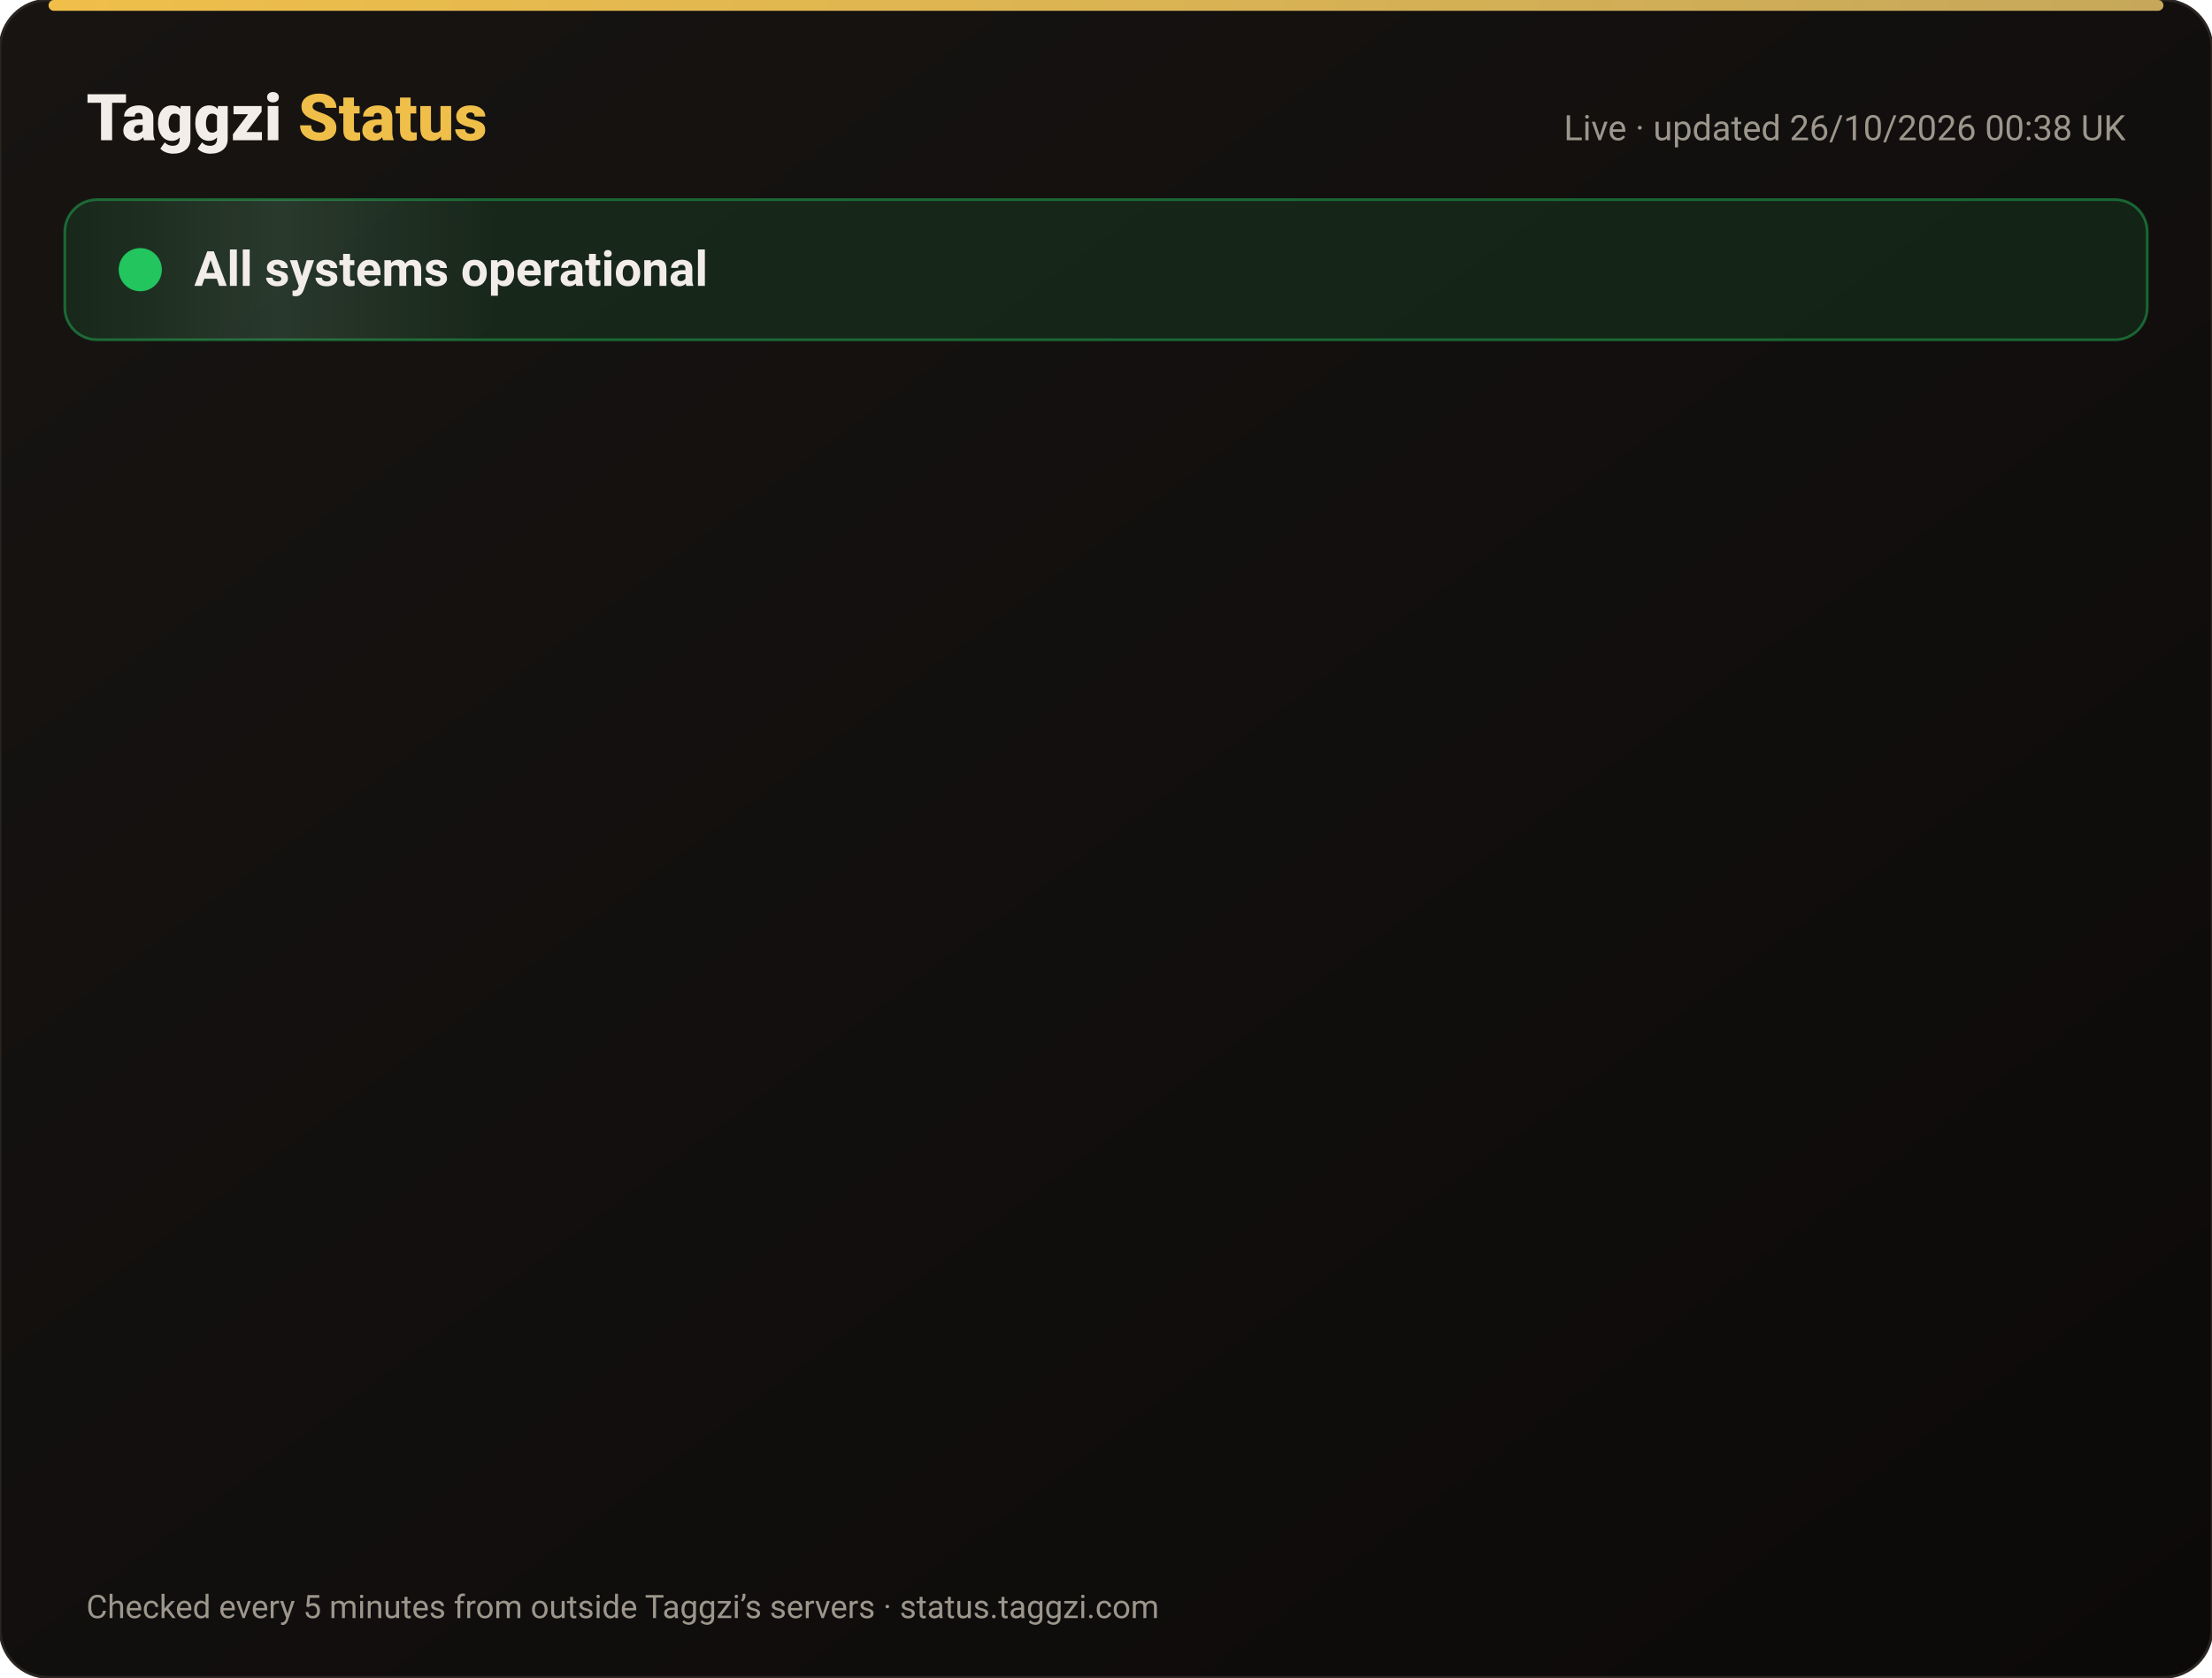
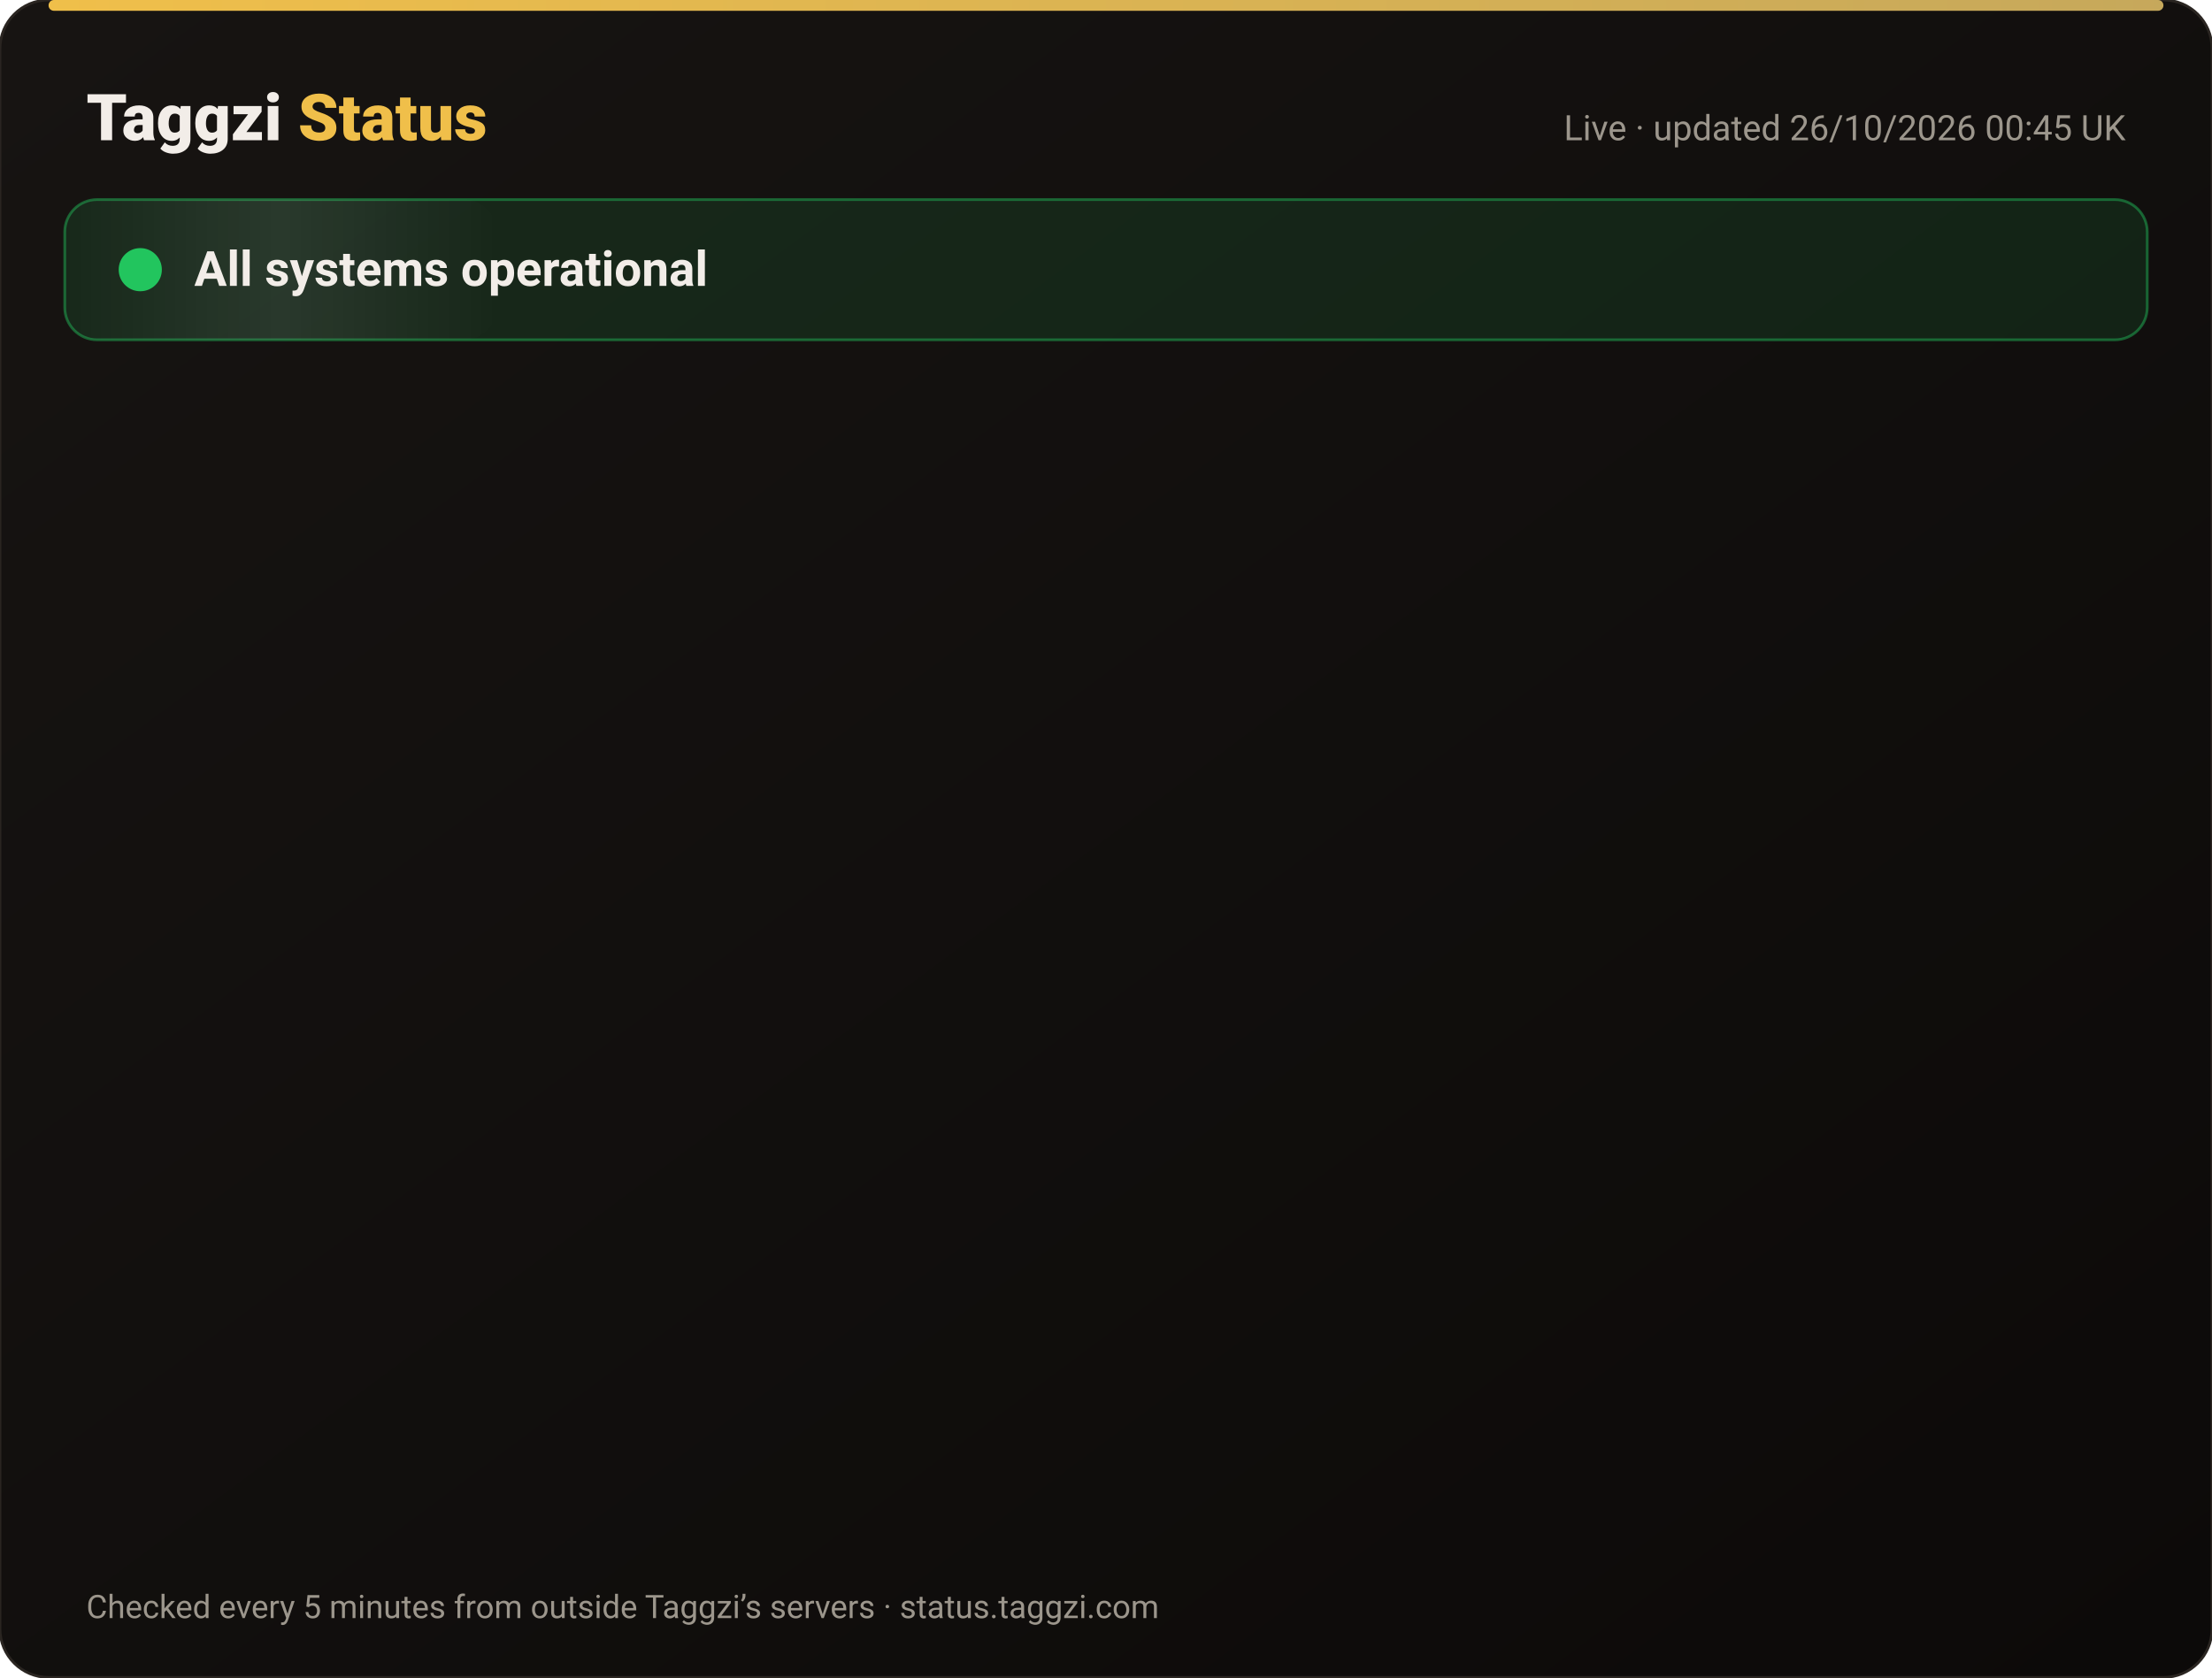
<svg xmlns="http://www.w3.org/2000/svg" width="820" height="622" viewBox="0 0 820 622" font-family="-apple-system,Segoe UI,Roboto,Helvetica,Arial,sans-serif">
  <defs>
    <linearGradient id="bg" x1="0" y1="0" x2="1" y2="1">
      <stop offset="0" stop-color="#171412" />
      <stop offset="1" stop-color="#0C0A09" />
    </linearGradient>
    <linearGradient id="gold" x1="0" x2="1">
      <stop offset="0" stop-color="#F0BF4A" />
      <stop offset="1" stop-color="#c6a85b" />
    </linearGradient>
    <linearGradient id="shine" x1="0" x2="1">
      <stop offset="0" stop-color="#fff" stop-opacity="0" />
      <stop offset=".5" stop-color="#fff" stop-opacity=".08" />
      <stop offset="1" stop-color="#fff" stop-opacity="0" />
    </linearGradient>
  </defs>
  <rect width="820" height="622" rx="18" fill="url(#bg)" stroke="#2a2521" />
  <rect x="18" y="0" width="784" height="4" rx="2" fill="url(#gold)" />
  <text x="32" y="52" font-size="24" font-weight="800" fill="#F2EDE8">Taggzi <tspan fill="#F0BF4A">Status</tspan>
  </text>
-   <text x="788" y="52" font-size="13" fill="#9C968C" text-anchor="end">Live · updated 26/10/2026 00:38 UK</text>
+   <text x="788" y="52" font-size="13" fill="#9C968C" text-anchor="end">Live · updated 26/10/2026 00:45 UK</text>
  <rect x="24" y="74" width="772" height="52" rx="12" fill="#22c55e" fill-opacity=".12" stroke="#22c55e" stroke-opacity=".45" />
  <rect x="24" y="74" width="160" height="52" rx="12" fill="url(#shine)">
    <animate attributeName="x" from="-160" to="820" dur="4s" repeatCount="indefinite" />
  </rect>
  <circle cx="52" cy="100" r="7" fill="#22c55e" />
  <circle cx="52" cy="100" r="7" fill="none" stroke="#22c55e" stroke-width="2">
    <animate attributeName="r" values="7;15;7" dur="2s" repeatCount="indefinite" />
    <animate attributeName="opacity" values=".9;0;.9" dur="2s" repeatCount="indefinite" />
  </circle>
  <text x="72" y="106" font-size="18" font-weight="700" fill="#F2EDE8">All systems operational</text>
  <g opacity="0">
    <animate attributeName="opacity" from="0" to="1" begin="0.00s" dur=".6s" fill="freeze" />
    <line x1="32" y1="188" x2="788" y2="188" stroke="#2a2521" />
    <circle cx="44" cy="166" r="6" fill="#22c55e">
      <animate attributeName="opacity" values="1;.45;1" dur="2.4s" begin="0.00s" repeatCount="indefinite" />
    </circle>
    <text x="62" y="171" font-size="15" font-weight="650" fill="#F2EDE8">Website</text>
    <text x="630" y="171" font-size="13" fill="#9C968C" text-anchor="end">99.97% uptime</text>
    <rect x="648" y="154" width="140" height="24" rx="12" fill="#22c55e" fill-opacity=".14" stroke="#22c55e" stroke-opacity=".5" />
    <text x="718" y="171" font-size="12" font-weight="700" fill="#22c55e" text-anchor="middle">Operational</text>
  </g>
  <g opacity="0">
    <animate attributeName="opacity" from="0" to="1" begin="0.15s" dur=".6s" fill="freeze" />
    <line x1="32" y1="234" x2="788" y2="234" stroke="#2a2521" />
    <circle cx="44" cy="212" r="6" fill="#22c55e">
      <animate attributeName="opacity" values="1;.45;1" dur="2.4s" begin="0.15s" repeatCount="indefinite" />
    </circle>
    <text x="62" y="217" font-size="15" font-weight="650" fill="#F2EDE8">Tag scans</text>
    <text x="630" y="217" font-size="13" fill="#9C968C" text-anchor="end">99.97% uptime</text>
    <rect x="648" y="200" width="140" height="24" rx="12" fill="#22c55e" fill-opacity=".14" stroke="#22c55e" stroke-opacity=".5" />
    <text x="718" y="217" font-size="12" font-weight="700" fill="#22c55e" text-anchor="middle">Operational</text>
  </g>
  <g opacity="0">
    <animate attributeName="opacity" from="0" to="1" begin="0.30s" dur=".6s" fill="freeze" />
    <line x1="32" y1="280" x2="788" y2="280" stroke="#2a2521" />
    <circle cx="44" cy="258" r="6" fill="#22c55e">
      <animate attributeName="opacity" values="1;.45;1" dur="2.4s" begin="0.30s" repeatCount="indefinite" />
    </circle>
    <text x="62" y="263" font-size="15" font-weight="650" fill="#F2EDE8">Manual tag lookup</text>
    <text x="630" y="263" font-size="13" fill="#9C968C" text-anchor="end">99.97% uptime</text>
    <rect x="648" y="246" width="140" height="24" rx="12" fill="#22c55e" fill-opacity=".14" stroke="#22c55e" stroke-opacity=".5" />
    <text x="718" y="263" font-size="12" font-weight="700" fill="#22c55e" text-anchor="middle">Operational</text>
  </g>
  <g opacity="0">
    <animate attributeName="opacity" from="0" to="1" begin="0.45s" dur=".6s" fill="freeze" />
    <line x1="32" y1="326" x2="788" y2="326" stroke="#2a2521" />
    <circle cx="44" cy="304" r="6" fill="#22c55e">
      <animate attributeName="opacity" values="1;.45;1" dur="2.4s" begin="0.45s" repeatCount="indefinite" />
    </circle>
    <text x="62" y="309" font-size="15" font-weight="650" fill="#F2EDE8">App &amp; login</text>
    <text x="630" y="309" font-size="13" fill="#9C968C" text-anchor="end">99.97% uptime</text>
    <rect x="648" y="292" width="140" height="24" rx="12" fill="#22c55e" fill-opacity=".14" stroke="#22c55e" stroke-opacity=".5" />
    <text x="718" y="309" font-size="12" font-weight="700" fill="#22c55e" text-anchor="middle">Operational</text>
  </g>
  <g opacity="0">
    <animate attributeName="opacity" from="0" to="1" begin="0.60s" dur=".6s" fill="freeze" />
    <line x1="32" y1="372" x2="788" y2="372" stroke="#2a2521" />
    <circle cx="44" cy="350" r="6" fill="#22c55e">
      <animate attributeName="opacity" values="1;.45;1" dur="2.4s" begin="0.60s" repeatCount="indefinite" />
    </circle>
    <text x="62" y="355" font-size="15" font-weight="650" fill="#F2EDE8">Community alerts</text>
    <text x="630" y="355" font-size="13" fill="#9C968C" text-anchor="end">99.97% uptime</text>
    <rect x="648" y="338" width="140" height="24" rx="12" fill="#22c55e" fill-opacity=".14" stroke="#22c55e" stroke-opacity=".5" />
    <text x="718" y="355" font-size="12" font-weight="700" fill="#22c55e" text-anchor="middle">Operational</text>
  </g>
  <g opacity="0">
    <animate attributeName="opacity" from="0" to="1" begin="0.75s" dur=".6s" fill="freeze" />
    <line x1="32" y1="418" x2="788" y2="418" stroke="#2a2521" />
    <circle cx="44" cy="396" r="6" fill="#22c55e">
      <animate attributeName="opacity" values="1;.45;1" dur="2.4s" begin="0.75s" repeatCount="indefinite" />
    </circle>
    <text x="62" y="401" font-size="15" font-weight="650" fill="#F2EDE8">Private calling</text>
    <text x="630" y="401" font-size="13" fill="#9C968C" text-anchor="end">99.97% uptime</text>
    <rect x="648" y="384" width="140" height="24" rx="12" fill="#22c55e" fill-opacity=".14" stroke="#22c55e" stroke-opacity=".5" />
    <text x="718" y="401" font-size="12" font-weight="700" fill="#22c55e" text-anchor="middle">Operational</text>
  </g>
  <g opacity="0">
    <animate attributeName="opacity" from="0" to="1" begin="0.90s" dur=".6s" fill="freeze" />
    <line x1="32" y1="464" x2="788" y2="464" stroke="#2a2521" />
    <circle cx="44" cy="442" r="6" fill="#22c55e">
      <animate attributeName="opacity" values="1;.45;1" dur="2.4s" begin="0.90s" repeatCount="indefinite" />
    </circle>
    <text x="62" y="447" font-size="15" font-weight="650" fill="#F2EDE8">Payments</text>
    <text x="630" y="447" font-size="13" fill="#9C968C" text-anchor="end">99.96% uptime</text>
    <rect x="648" y="430" width="140" height="24" rx="12" fill="#22c55e" fill-opacity=".14" stroke="#22c55e" stroke-opacity=".5" />
    <text x="718" y="447" font-size="12" font-weight="700" fill="#22c55e" text-anchor="middle">Operational</text>
  </g>
  <g opacity="0">
    <animate attributeName="opacity" from="0" to="1" begin="1.05s" dur=".6s" fill="freeze" />
    <line x1="32" y1="510" x2="788" y2="510" stroke="#2a2521" />
    <circle cx="44" cy="488" r="6" fill="#22c55e">
      <animate attributeName="opacity" values="1;.45;1" dur="2.4s" begin="1.05s" repeatCount="indefinite" />
    </circle>
    <text x="62" y="493" font-size="15" font-weight="650" fill="#F2EDE8">Email &amp; support</text>
    <text x="630" y="493" font-size="13" fill="#9C968C" text-anchor="end">99.97% uptime</text>
    <rect x="648" y="476" width="140" height="24" rx="12" fill="#22c55e" fill-opacity=".14" stroke="#22c55e" stroke-opacity=".5" />
    <text x="718" y="493" font-size="12" font-weight="700" fill="#22c55e" text-anchor="middle">Operational</text>
  </g>
  <g opacity="0">
    <animate attributeName="opacity" from="0" to="1" begin="1.20s" dur=".6s" fill="freeze" />
    <line x1="32" y1="556" x2="788" y2="556" stroke="#2a2521" />
    <circle cx="44" cy="534" r="6" fill="#22c55e">
      <animate attributeName="opacity" values="1;.45;1" dur="2.4s" begin="1.20s" repeatCount="indefinite" />
    </circle>
    <text x="62" y="539" font-size="15" font-weight="650" fill="#F2EDE8">Secure connection (SSL)</text>
    <text x="630" y="539" font-size="13" fill="#9C968C" text-anchor="end">100.00% uptime</text>
    <rect x="648" y="522" width="140" height="24" rx="12" fill="#22c55e" fill-opacity=".14" stroke="#22c55e" stroke-opacity=".5" />
    <text x="718" y="539" font-size="12" font-weight="700" fill="#22c55e" text-anchor="middle">Operational</text>
  </g>
  <text x="32" y="600" font-size="12" fill="#9C968C">Checked every 5 minutes from outside Taggzi’s servers · status.taggzi.com</text>
</svg>
